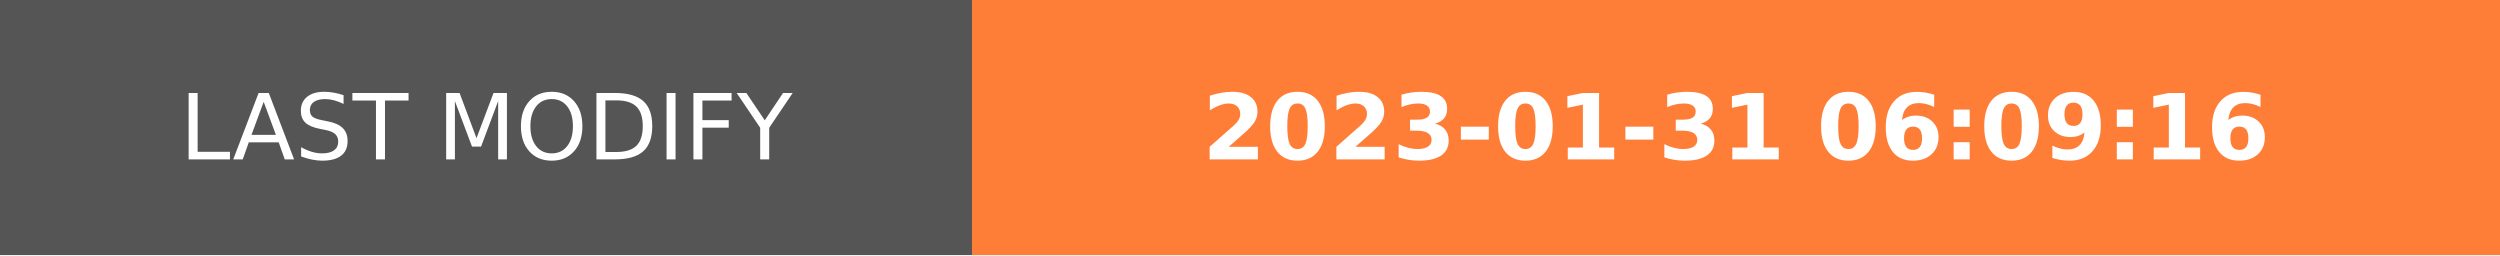
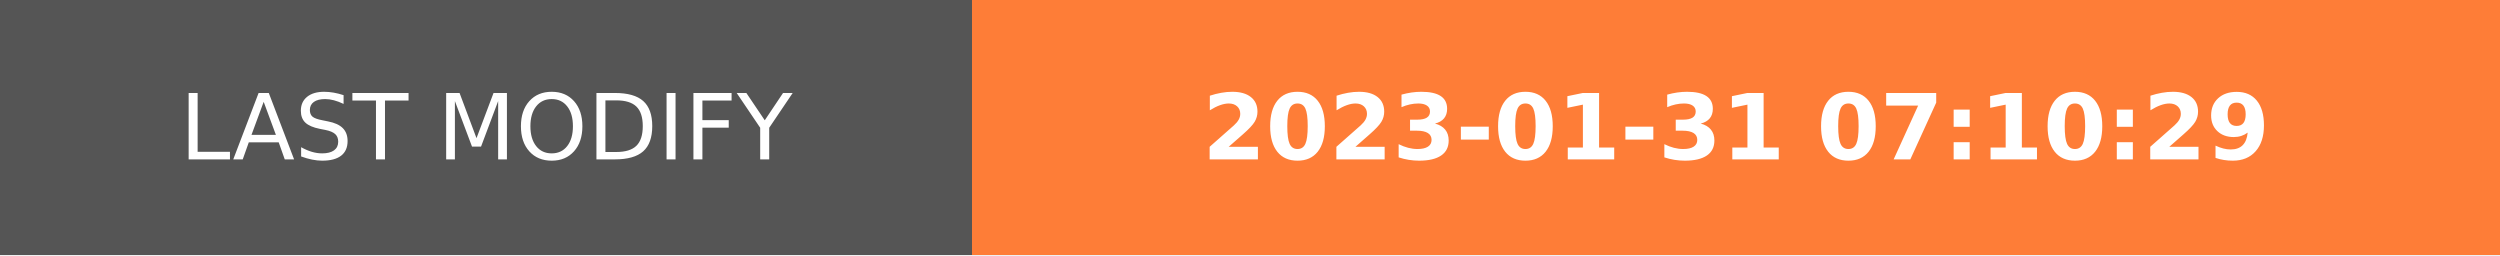
- <svg xmlns="http://www.w3.org/2000/svg" width="274.5" height="28" role="img" aria-label="LAST MODIFY: 2023-01-31 06:09:16">
+ <svg xmlns="http://www.w3.org/2000/svg" width="274.5" height="28" role="img" aria-label="LAST MODIFY: 2023-01-31 07:10:29">
  <g shape-rendering="crispEdges">
    <rect width="106.75" height="28" fill="#555" />
    <rect x="106.75" width="167.75" height="28" fill="#fe7d37" />
  </g>
  <g fill="#fff" text-anchor="middle" font-family="Verdana,Geneva,DejaVu Sans,sans-serif" text-rendering="geometricPrecision" font-size="100">
    <text transform="scale(.1)" x="533.75" y="175" textLength="827.5" fill="#fff">LAST MODIFY</text>
-     <text transform="scale(.1)" x="1906.25" y="175" textLength="1437.5" fill="#fff" font-weight="bold">2023-01-31 06:09:16</text>
+     <text transform="scale(.1)" x="1906.25" y="175" textLength="1437.5" fill="#fff" font-weight="bold">2023-01-31 07:10:29</text>
  </g>
</svg>
